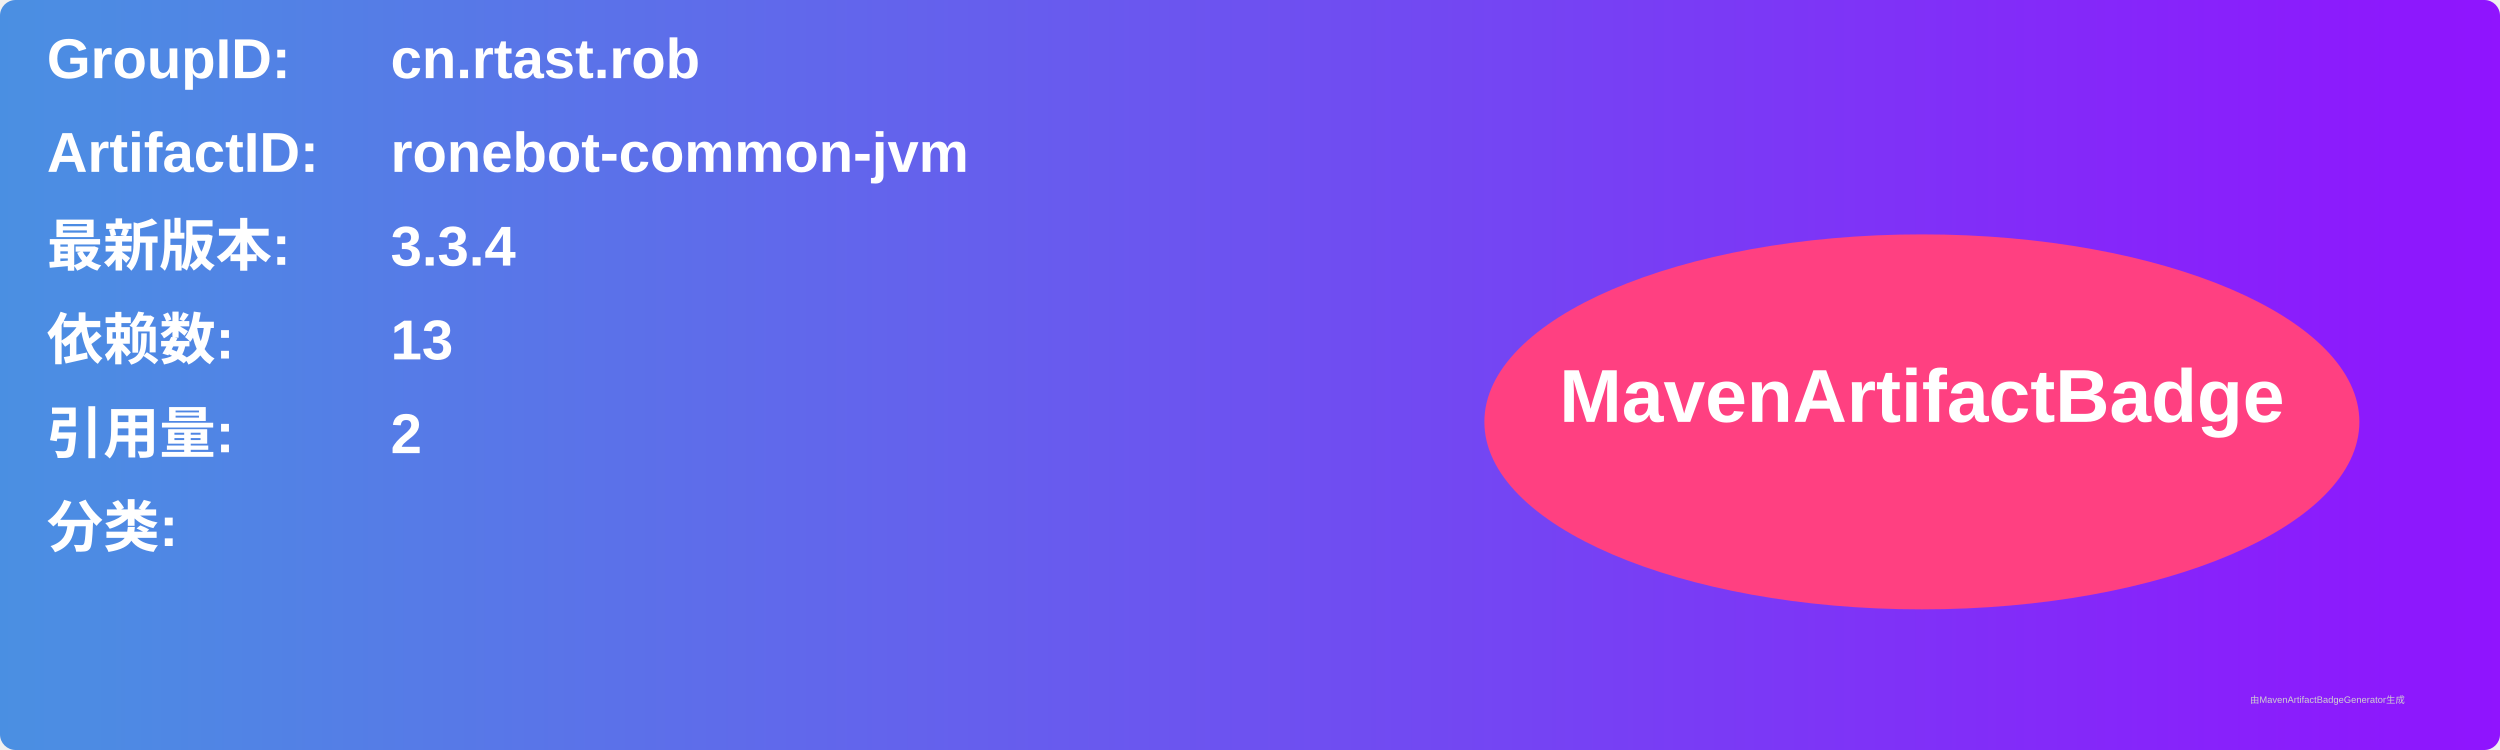
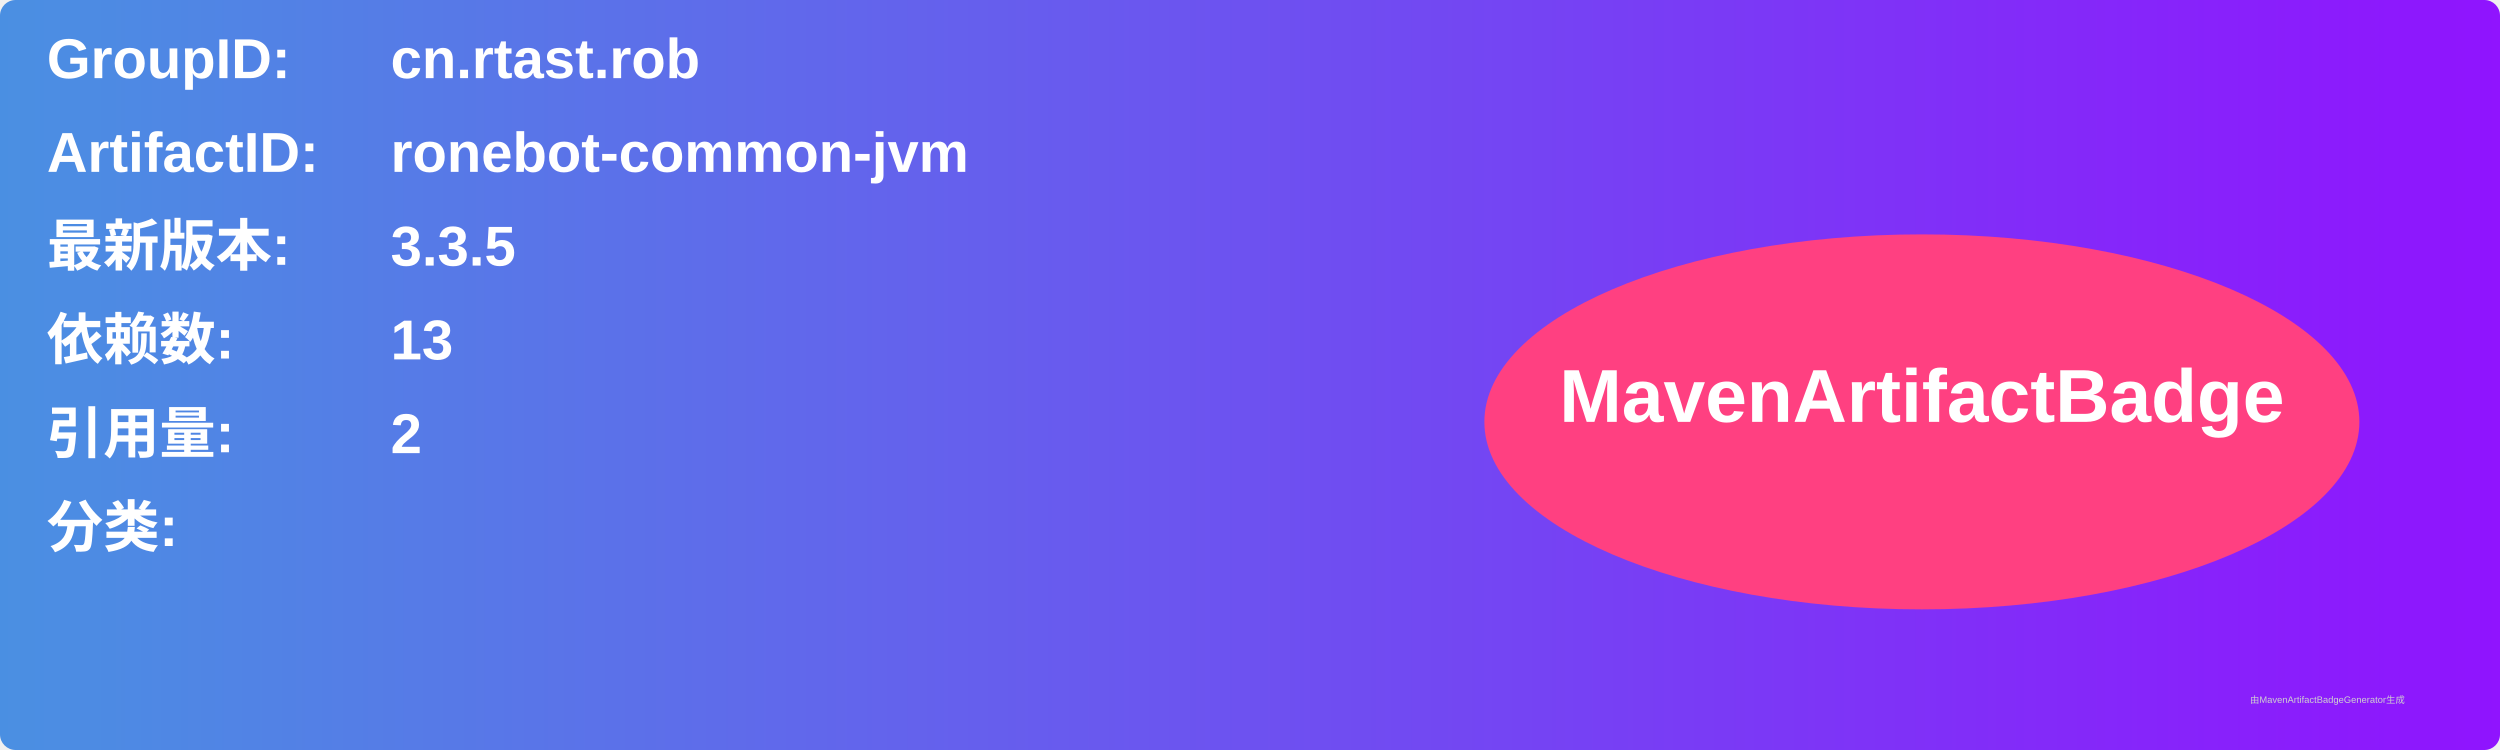
<svg xmlns="http://www.w3.org/2000/svg" width="800" height="240" viewBox="0 0 800 240">
  <linearGradient id="grad" x1="0%" y1="0%" x2="100%" y2="0%">
    <stop offset="0%" stop-color="#4a90e2" />
    <stop offset="100%" stop-color="#9013fe" />
  </linearGradient>
  <rect width="100%" height="100%" rx="5" ry="5" fill="url(#grad)" />
  <g transform="translate(15, 15)">
    <text x="0" y="10" font-family="Arial" font-size="18" fill="white" font-weight="bold" width="260">GroupID:</text>
    <text x="110" y="10" font-family="Arial" font-size="18" fill="white" font-weight="bold" width="460">cn.rtast.rob</text>
    <text x="0" y="40" font-family="Arial" font-size="18" fill="white" font-weight="bold" width="260">ArtifactID:</text>
    <text x="110" y="40" font-family="Arial" font-size="18" fill="white" font-weight="bold" width="460">ronebot-common-jvm</text>
    <text x="0" y="70" font-family="Arial" font-size="18" fill="white" font-weight="bold">最新版本:</text>
    <text x="110" y="70" font-family="Arial" font-size="18" fill="white" font-weight="bold">
-       <tspan font-weight="bold">3.3.4</tspan>
+       <tspan font-weight="bold">3.3.5</tspan>
    </text>
    <text x="0" y="100" font-family="Arial" font-size="18" fill="white" font-weight="bold">依赖数: </text>
    <text x="110" y="100" font-family="Arial" font-size="18" fill="white">
      <tspan font-weight="bold">13</tspan>
    </text>
    <text x="0" y="130" font-family="Arial" font-size="18" fill="white" font-weight="bold">引用量: </text>
    <text x="110" y="130" font-family="Arial" font-size="18" fill="white">
      <tspan font-weight="bold">2</tspan>
    </text>
    <text x="0" y="160" font-family="Arial" font-size="18" fill="white" font-weight="bold">分类:</text>
    <text x="10" y="190" font-family="Arial" font-size="10" fill="white">
      <tspan font-weight="bold" />
    </text>
    <ellipse cx="600" cy="120" rx="140" ry="60" fill="#ff4081" />
    <text x="600" y="120" text-anchor="middle" font-family="Arial" font-size="24" fill="white" font-weight="bold">MavenArtifactBadge</text>
  </g>
  <text x="720" y="225" font-family="Arial" font-size="3" fill="#d0d0d0">由MavenArtifactBadgeGenerator生成</text>
</svg>
